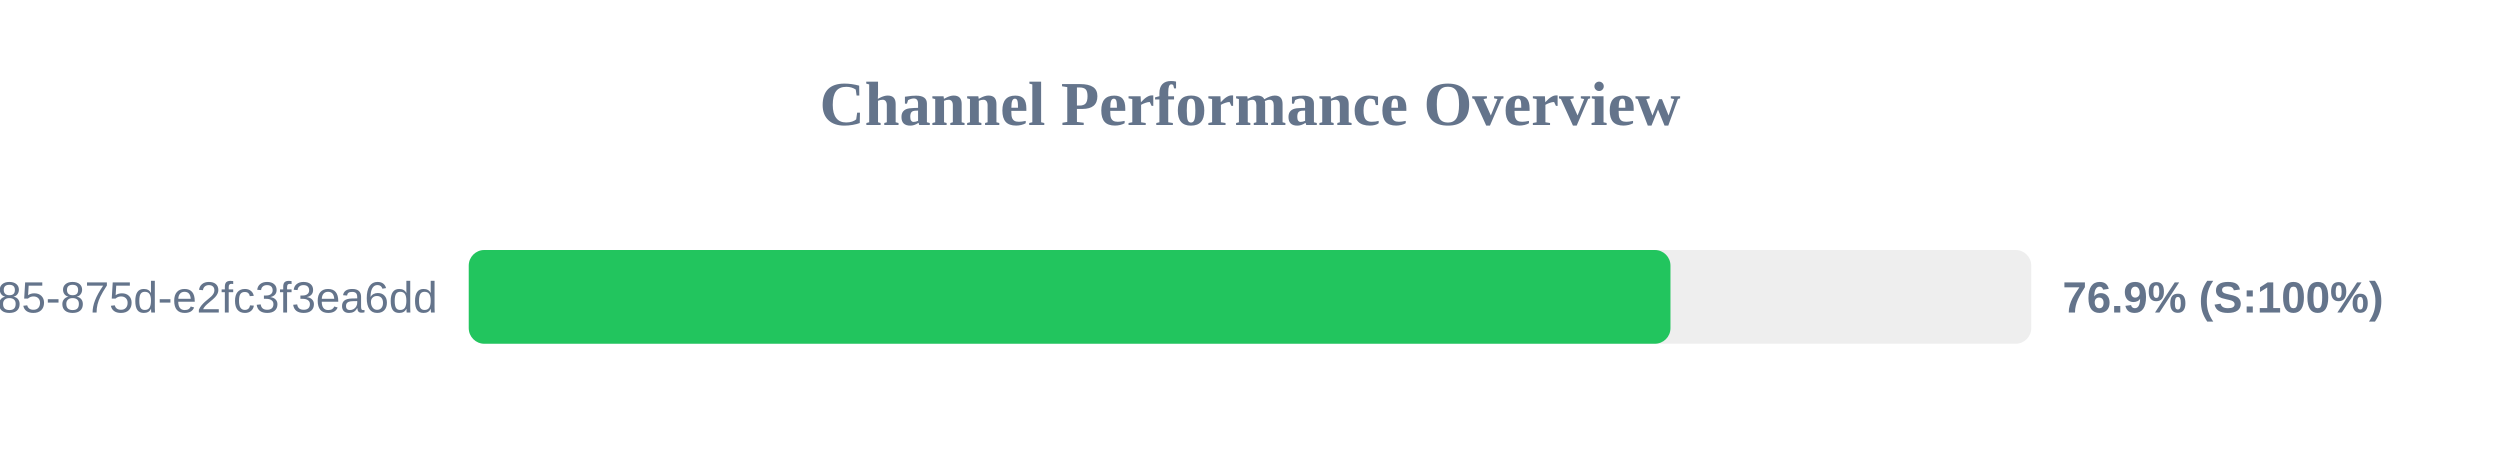
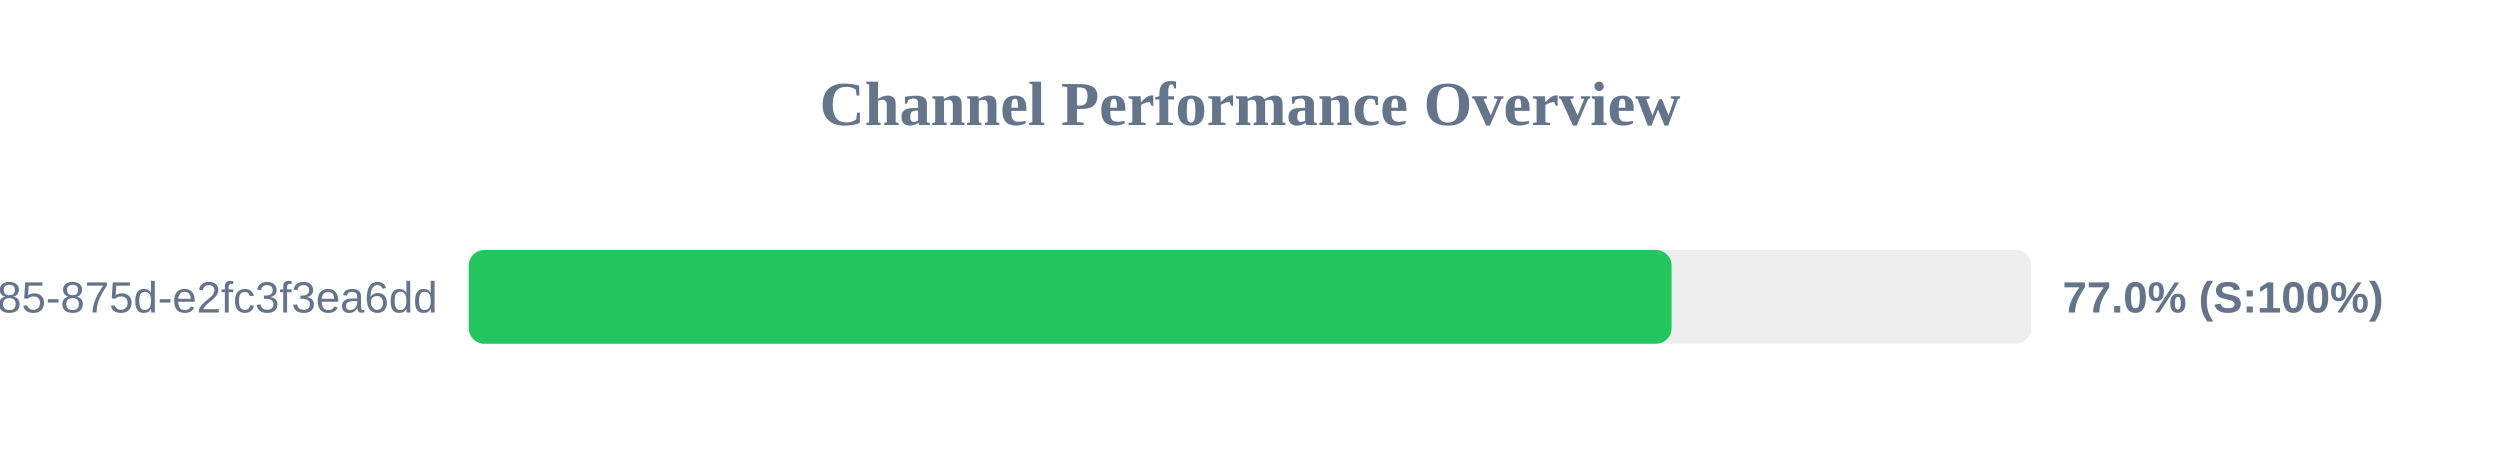
<svg xmlns="http://www.w3.org/2000/svg" width="800" height="150" version="1.1">
  <style>
        .row { font: 14px Arial; fill: #64748b; }
        .score { font: bold 14px Arial; fill: #64748b; }
    </style>
  <text x="400" y="40" text-anchor="middle" font-size="20px" font-weight="bold" fill="#64748b">Channel Performance Overview</text>
  <rect x="150" y="80" width="500" height="30" fill="#eee" rx="5" />
-   <rect x="150" y="80" width="384.55" height="30" fill="#22c55e" rx="5" />
+   <rect x="150" y="80" width="384.9" height="30" fill="#22c55e" rx="5" />
  <text x="140" y="100" text-anchor="end" class="row">?uuid=1045aedf-053c-4585-875d-e2fc3f3ea6dd</text>
-   <text x="660" y="100" text-anchor="start" class="score">76.9% (S:100%)</text>
+   <text x="660" y="100" text-anchor="start" class="score">77.0% (S:100%)</text>
</svg>
